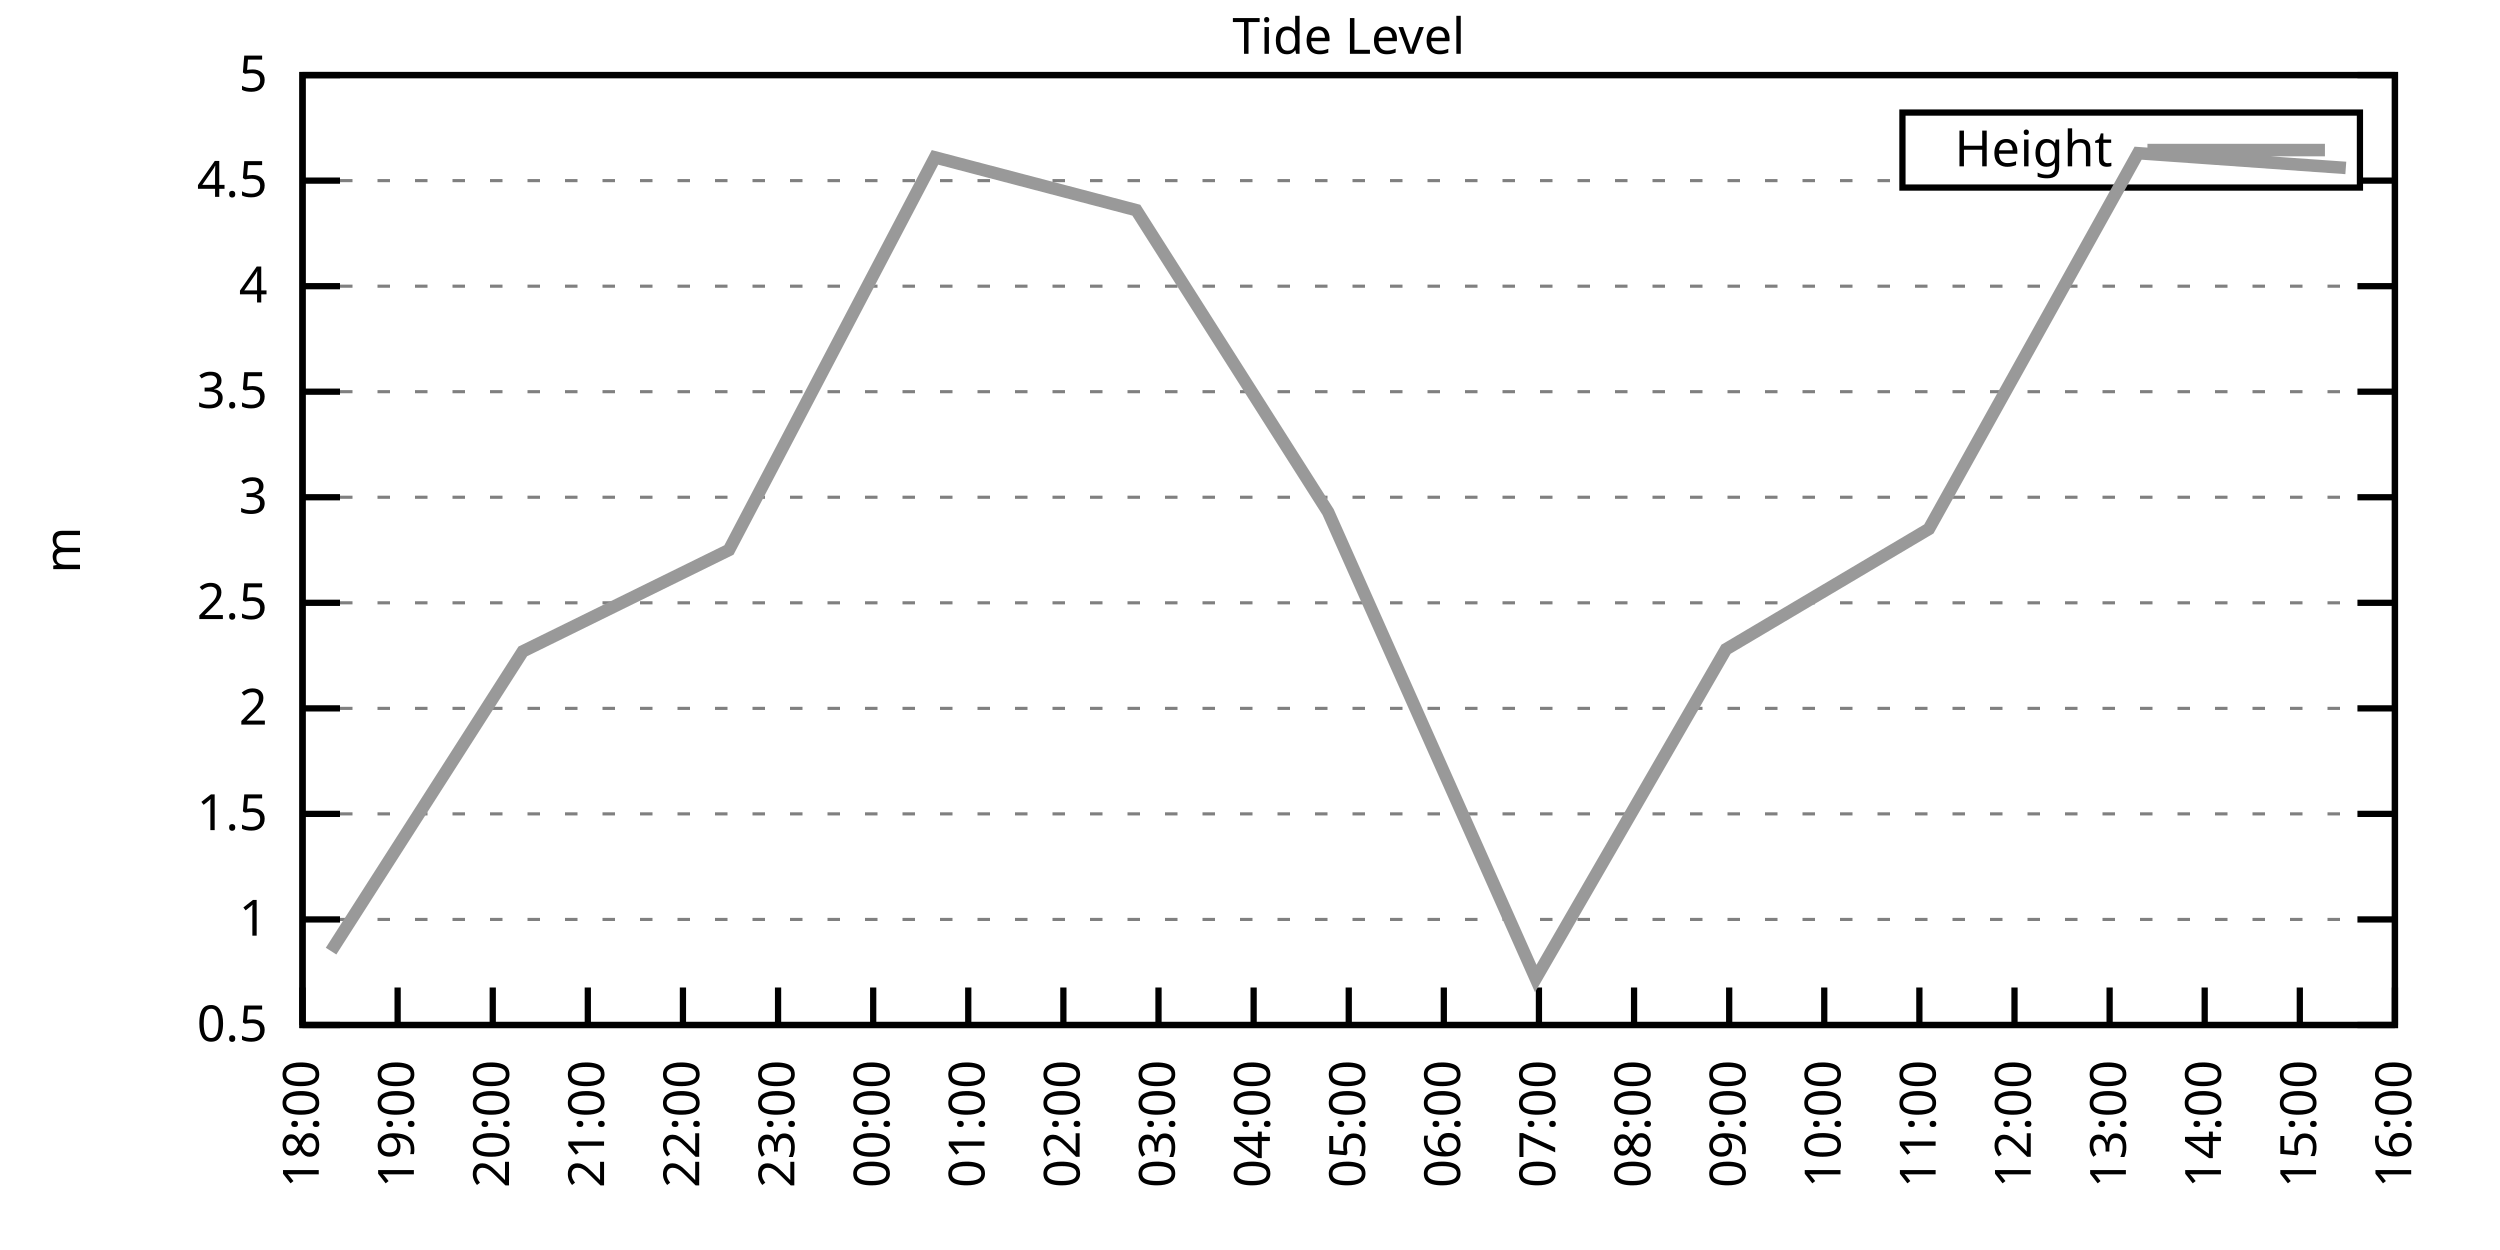
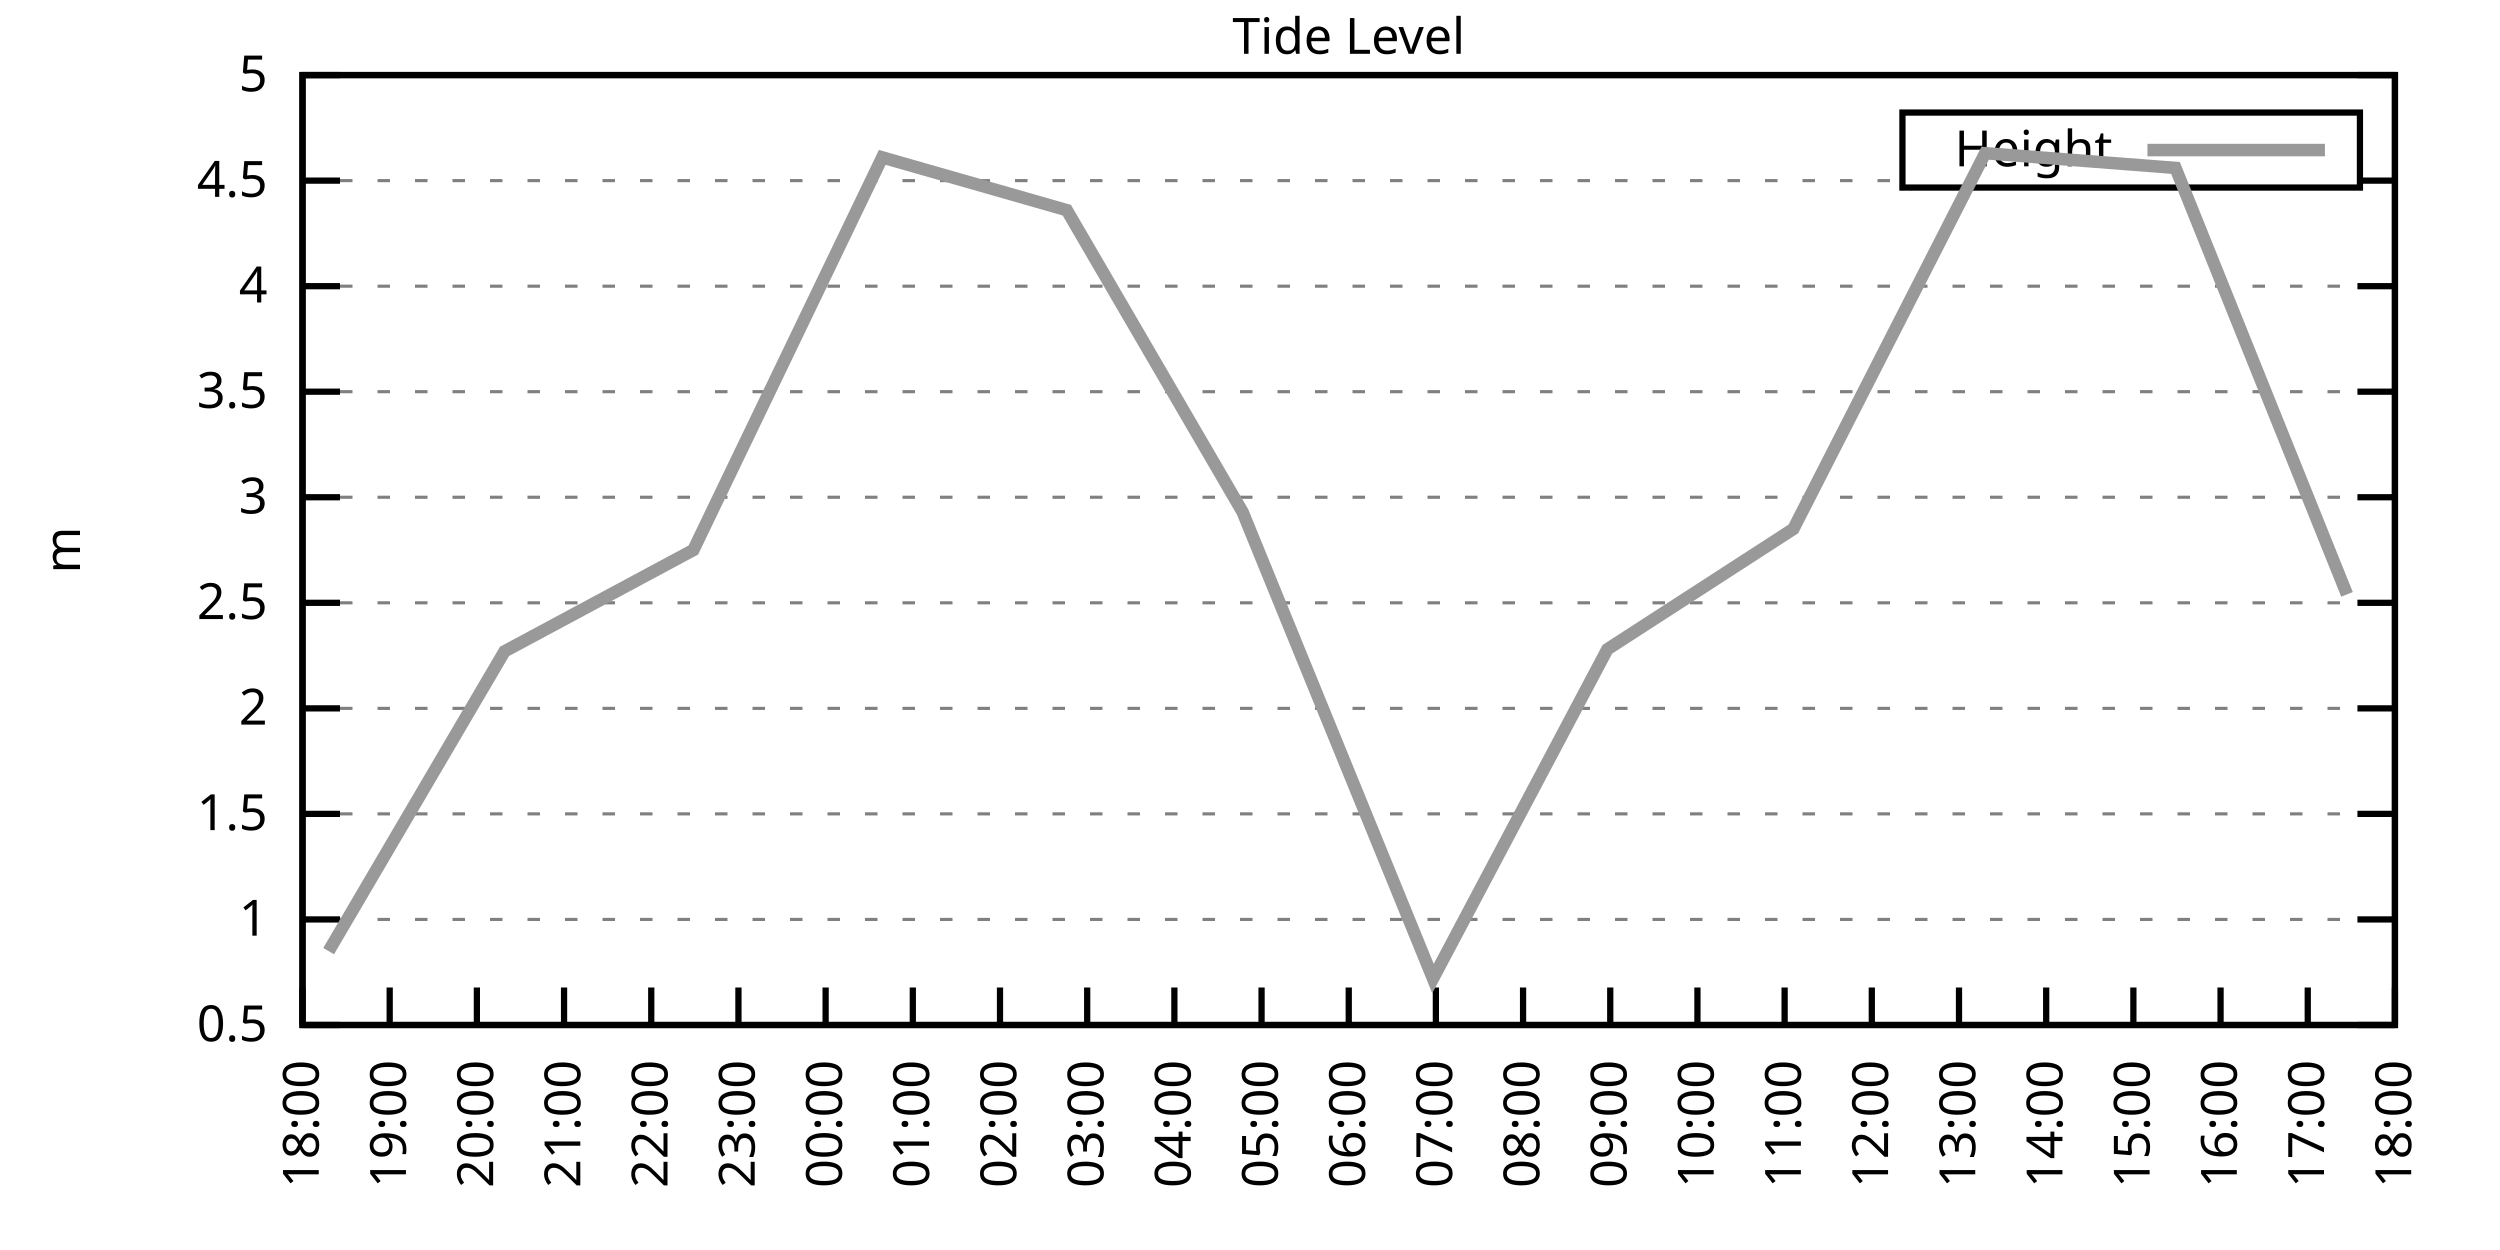
<svg xmlns="http://www.w3.org/2000/svg" xmlns:xlink="http://www.w3.org/1999/xlink" width="400" height="200" viewBox="0 0 400 200">
  <g id="gnuplot_canvas">
    <rect x="0" y="0" width="400" height="200" fill="none" />
    <defs>
      <circle id="gpDot" r="0.5" stroke-width="0.5" stroke="currentColor" />
      <path id="gpPt0" stroke-width="0.333" stroke="currentColor" d="M-1,0 h2 M0,-1 v2" />
      <path id="gpPt1" stroke-width="0.333" stroke="currentColor" d="M-1,-1 L1,1 M1,-1 L-1,1" />
      <path id="gpPt2" stroke-width="0.333" stroke="currentColor" d="M-1,0 L1,0 M0,-1 L0,1 M-1,-1 L1,1 M-1,1 L1,-1" />
      <rect id="gpPt3" stroke-width="0.333" stroke="currentColor" x="-1" y="-1" width="2" height="2" />
      <rect id="gpPt4" stroke-width="0.333" stroke="currentColor" fill="currentColor" x="-1" y="-1" width="2" height="2" />
      <circle id="gpPt5" stroke-width="0.333" stroke="currentColor" cx="0" cy="0" r="1" />
      <use xlink:href="#gpPt5" id="gpPt6" fill="currentColor" stroke="none" />
      <path id="gpPt7" stroke-width="0.333" stroke="currentColor" d="M0,-1.33 L-1.33,0.67 L1.33,0.67 z" />
      <use xlink:href="#gpPt7" id="gpPt8" fill="currentColor" stroke="none" />
      <use xlink:href="#gpPt7" id="gpPt9" stroke="currentColor" transform="rotate(180)" />
      <use xlink:href="#gpPt9" id="gpPt10" fill="currentColor" stroke="none" />
      <use xlink:href="#gpPt3" id="gpPt11" stroke="currentColor" transform="rotate(45)" />
      <use xlink:href="#gpPt11" id="gpPt12" fill="currentColor" stroke="none" />
      <path id="gpPt13" stroke-width="0.333" stroke="currentColor" d="M0,1.330 L1.265,0.411 L0.782,-1.067 L-0.782,-1.076 L-1.265,0.411 z" />
      <use xlink:href="#gpPt13" id="gpPt14" fill="currentColor" stroke="none" />
      <filter id="textbox" filterUnits="objectBoundingBox" x="0" y="0" height="1" width="1">
        <feFlood flood-color="white" flood-opacity="1" result="bgnd" />
        <feComposite in="SourceGraphic" in2="bgnd" operator="atop" />
      </filter>
      <filter id="greybox" filterUnits="objectBoundingBox" x="0" y="0" height="1" width="1">
        <feFlood flood-color="lightgrey" flood-opacity="1" result="grey" />
        <feComposite in="SourceGraphic" in2="grey" operator="atop" />
      </filter>
    </defs>
    <g fill="none" color="white" stroke="currentColor" stroke-width="1.00" stroke-linecap="butt" stroke-linejoin="miter">
</g>
    <g fill="none" color="black" stroke="currentColor" stroke-width="1.00" stroke-linecap="butt" stroke-linejoin="miter">
      <g stroke="none" shape-rendering="crispEdges">
        <polygon fill="rgb(255, 255, 255)" points="48.40,164.00 383.18,164.00 383.18,12.02 48.40,12.02 " />
      </g>
    </g>
    <g fill="none" color="black" stroke="currentColor" stroke-width="1.00" stroke-linecap="butt" stroke-linejoin="miter">
</g>
    <g fill="none" color="black" stroke="black" stroke-width="0.50" stroke-linecap="butt" stroke-linejoin="miter">
</g>
    <g fill="none" color="gray" stroke="currentColor" stroke-width="0.50" stroke-linecap="butt" stroke-linejoin="miter">
      <path stroke="gray" stroke-dasharray="2,4" class="gridline" d="M48.40,164.00 L383.19,164.00  " />
    </g>
    <g fill="none" color="gray" stroke="gray" stroke-width="1.00" stroke-linecap="butt" stroke-linejoin="miter">
</g>
    <g fill="none" color="black" stroke="currentColor" stroke-width="1.00" stroke-linecap="butt" stroke-linejoin="miter">
      <path stroke="black" d="M48.40,164.00 L54.40,164.00 M383.19,164.00 L377.19,164.00  " />
      <g transform="translate(42.80,166.60)" stroke="none" fill="black" font-family="Sans" font-size="8.00" text-anchor="end">
        <text>
          <tspan font-family="Sans"> 0.5</tspan>
        </text>
      </g>
    </g>
    <g fill="none" color="black" stroke="currentColor" stroke-width="1.00" stroke-linecap="butt" stroke-linejoin="miter">
</g>
    <g fill="none" color="black" stroke="black" stroke-width="0.50" stroke-linecap="butt" stroke-linejoin="miter">
</g>
    <g fill="none" color="gray" stroke="currentColor" stroke-width="0.50" stroke-linecap="butt" stroke-linejoin="miter">
      <path stroke="gray" stroke-dasharray="2,4" class="gridline" d="M48.40,147.11 L383.19,147.11  " />
    </g>
    <g fill="none" color="gray" stroke="gray" stroke-width="1.00" stroke-linecap="butt" stroke-linejoin="miter">
</g>
    <g fill="none" color="black" stroke="currentColor" stroke-width="1.00" stroke-linecap="butt" stroke-linejoin="miter">
      <path stroke="black" d="M48.40,147.11 L54.40,147.11 M383.19,147.11 L377.19,147.11  " />
      <g transform="translate(42.80,149.71)" stroke="none" fill="black" font-family="Sans" font-size="8.00" text-anchor="end">
        <text>
          <tspan font-family="Sans"> 1</tspan>
        </text>
      </g>
    </g>
    <g fill="none" color="black" stroke="currentColor" stroke-width="1.00" stroke-linecap="butt" stroke-linejoin="miter">
</g>
    <g fill="none" color="black" stroke="black" stroke-width="0.50" stroke-linecap="butt" stroke-linejoin="miter">
</g>
    <g fill="none" color="gray" stroke="currentColor" stroke-width="0.50" stroke-linecap="butt" stroke-linejoin="miter">
      <path stroke="gray" stroke-dasharray="2,4" class="gridline" d="M48.40,130.22 L383.19,130.22  " />
    </g>
    <g fill="none" color="gray" stroke="gray" stroke-width="1.00" stroke-linecap="butt" stroke-linejoin="miter">
</g>
    <g fill="none" color="black" stroke="currentColor" stroke-width="1.00" stroke-linecap="butt" stroke-linejoin="miter">
      <path stroke="black" d="M48.40,130.22 L54.40,130.22 M383.19,130.22 L377.19,130.22  " />
      <g transform="translate(42.80,132.82)" stroke="none" fill="black" font-family="Sans" font-size="8.00" text-anchor="end">
        <text>
          <tspan font-family="Sans"> 1.5</tspan>
        </text>
      </g>
    </g>
    <g fill="none" color="black" stroke="currentColor" stroke-width="1.00" stroke-linecap="butt" stroke-linejoin="miter">
</g>
    <g fill="none" color="black" stroke="black" stroke-width="0.50" stroke-linecap="butt" stroke-linejoin="miter">
</g>
    <g fill="none" color="gray" stroke="currentColor" stroke-width="0.50" stroke-linecap="butt" stroke-linejoin="miter">
      <path stroke="gray" stroke-dasharray="2,4" class="gridline" d="M48.40,113.34 L383.19,113.34  " />
    </g>
    <g fill="none" color="gray" stroke="gray" stroke-width="1.00" stroke-linecap="butt" stroke-linejoin="miter">
</g>
    <g fill="none" color="black" stroke="currentColor" stroke-width="1.00" stroke-linecap="butt" stroke-linejoin="miter">
      <path stroke="black" d="M48.40,113.34 L54.40,113.34 M383.19,113.34 L377.19,113.34  " />
      <g transform="translate(42.80,115.94)" stroke="none" fill="black" font-family="Sans" font-size="8.00" text-anchor="end">
        <text>
          <tspan font-family="Sans"> 2</tspan>
        </text>
      </g>
    </g>
    <g fill="none" color="black" stroke="currentColor" stroke-width="1.00" stroke-linecap="butt" stroke-linejoin="miter">
</g>
    <g fill="none" color="black" stroke="black" stroke-width="0.50" stroke-linecap="butt" stroke-linejoin="miter">
</g>
    <g fill="none" color="gray" stroke="currentColor" stroke-width="0.50" stroke-linecap="butt" stroke-linejoin="miter">
      <path stroke="gray" stroke-dasharray="2,4" class="gridline" d="M48.40,96.45 L383.19,96.45  " />
    </g>
    <g fill="none" color="gray" stroke="gray" stroke-width="1.00" stroke-linecap="butt" stroke-linejoin="miter">
</g>
    <g fill="none" color="black" stroke="currentColor" stroke-width="1.00" stroke-linecap="butt" stroke-linejoin="miter">
      <path stroke="black" d="M48.40,96.45 L54.40,96.45 M383.19,96.45 L377.19,96.45  " />
      <g transform="translate(42.80,99.05)" stroke="none" fill="black" font-family="Sans" font-size="8.00" text-anchor="end">
        <text>
          <tspan font-family="Sans"> 2.5</tspan>
        </text>
      </g>
    </g>
    <g fill="none" color="black" stroke="currentColor" stroke-width="1.00" stroke-linecap="butt" stroke-linejoin="miter">
</g>
    <g fill="none" color="black" stroke="black" stroke-width="0.50" stroke-linecap="butt" stroke-linejoin="miter">
</g>
    <g fill="none" color="gray" stroke="currentColor" stroke-width="0.50" stroke-linecap="butt" stroke-linejoin="miter">
      <path stroke="gray" stroke-dasharray="2,4" class="gridline" d="M48.40,79.56 L383.19,79.56  " />
    </g>
    <g fill="none" color="gray" stroke="gray" stroke-width="1.00" stroke-linecap="butt" stroke-linejoin="miter">
</g>
    <g fill="none" color="black" stroke="currentColor" stroke-width="1.00" stroke-linecap="butt" stroke-linejoin="miter">
      <path stroke="black" d="M48.40,79.56 L54.40,79.56 M383.19,79.56 L377.19,79.56  " />
      <g transform="translate(42.80,82.16)" stroke="none" fill="black" font-family="Sans" font-size="8.00" text-anchor="end">
        <text>
          <tspan font-family="Sans"> 3</tspan>
        </text>
      </g>
    </g>
    <g fill="none" color="black" stroke="currentColor" stroke-width="1.00" stroke-linecap="butt" stroke-linejoin="miter">
</g>
    <g fill="none" color="black" stroke="black" stroke-width="0.50" stroke-linecap="butt" stroke-linejoin="miter">
</g>
    <g fill="none" color="gray" stroke="currentColor" stroke-width="0.50" stroke-linecap="butt" stroke-linejoin="miter">
      <path stroke="gray" stroke-dasharray="2,4" class="gridline" d="M48.40,62.67 L383.19,62.67  " />
    </g>
    <g fill="none" color="gray" stroke="gray" stroke-width="1.00" stroke-linecap="butt" stroke-linejoin="miter">
</g>
    <g fill="none" color="black" stroke="currentColor" stroke-width="1.00" stroke-linecap="butt" stroke-linejoin="miter">
      <path stroke="black" d="M48.40,62.67 L54.40,62.67 M383.19,62.67 L377.19,62.67  " />
      <g transform="translate(42.80,65.27)" stroke="none" fill="black" font-family="Sans" font-size="8.00" text-anchor="end">
        <text>
          <tspan font-family="Sans"> 3.5</tspan>
        </text>
      </g>
    </g>
    <g fill="none" color="black" stroke="currentColor" stroke-width="1.00" stroke-linecap="butt" stroke-linejoin="miter">
</g>
    <g fill="none" color="black" stroke="black" stroke-width="0.50" stroke-linecap="butt" stroke-linejoin="miter">
</g>
    <g fill="none" color="gray" stroke="currentColor" stroke-width="0.50" stroke-linecap="butt" stroke-linejoin="miter">
      <path stroke="gray" stroke-dasharray="2,4" class="gridline" d="M48.40,45.79 L383.19,45.79  " />
    </g>
    <g fill="none" color="gray" stroke="gray" stroke-width="1.00" stroke-linecap="butt" stroke-linejoin="miter">
</g>
    <g fill="none" color="black" stroke="currentColor" stroke-width="1.00" stroke-linecap="butt" stroke-linejoin="miter">
      <path stroke="black" d="M48.40,45.79 L54.40,45.79 M383.19,45.79 L377.19,45.79  " />
      <g transform="translate(42.80,48.39)" stroke="none" fill="black" font-family="Sans" font-size="8.00" text-anchor="end">
        <text>
          <tspan font-family="Sans"> 4</tspan>
        </text>
      </g>
    </g>
    <g fill="none" color="black" stroke="currentColor" stroke-width="1.00" stroke-linecap="butt" stroke-linejoin="miter">
</g>
    <g fill="none" color="black" stroke="black" stroke-width="0.50" stroke-linecap="butt" stroke-linejoin="miter">
</g>
    <g fill="none" color="gray" stroke="currentColor" stroke-width="0.50" stroke-linecap="butt" stroke-linejoin="miter">
      <path stroke="gray" stroke-dasharray="2,4" class="gridline" d="M48.40,28.90 L304.39,28.90 M377.59,28.90 L383.19,28.90  " />
    </g>
    <g fill="none" color="gray" stroke="gray" stroke-width="1.00" stroke-linecap="butt" stroke-linejoin="miter">
</g>
    <g fill="none" color="black" stroke="currentColor" stroke-width="1.00" stroke-linecap="butt" stroke-linejoin="miter">
      <path stroke="black" d="M48.40,28.90 L54.40,28.90 M383.19,28.90 L377.19,28.90  " />
      <g transform="translate(42.80,31.50)" stroke="none" fill="black" font-family="Sans" font-size="8.00" text-anchor="end">
        <text>
          <tspan font-family="Sans"> 4.5</tspan>
        </text>
      </g>
    </g>
    <g fill="none" color="black" stroke="currentColor" stroke-width="1.00" stroke-linecap="butt" stroke-linejoin="miter">
</g>
    <g fill="none" color="black" stroke="black" stroke-width="0.50" stroke-linecap="butt" stroke-linejoin="miter">
</g>
    <g fill="none" color="gray" stroke="currentColor" stroke-width="0.50" stroke-linecap="butt" stroke-linejoin="miter">
      <path stroke="gray" stroke-dasharray="2,4" class="gridline" d="M48.40,12.01 L383.19,12.01  " />
    </g>
    <g fill="none" color="gray" stroke="gray" stroke-width="1.00" stroke-linecap="butt" stroke-linejoin="miter">
</g>
    <g fill="none" color="black" stroke="currentColor" stroke-width="1.00" stroke-linecap="butt" stroke-linejoin="miter">
      <path stroke="black" d="M48.40,12.01 L54.40,12.01 M383.19,12.01 L377.19,12.01  " />
      <g transform="translate(42.80,14.61)" stroke="none" fill="black" font-family="Sans" font-size="8.00" text-anchor="end">
        <text>
          <tspan font-family="Sans"> 5</tspan>
        </text>
      </g>
    </g>
    <g fill="none" color="black" stroke="currentColor" stroke-width="1.00" stroke-linecap="butt" stroke-linejoin="miter">
      <path stroke="black" d="M48.40,164.00 L48.40,158.00  " />
      <g transform="translate(51.00,169.60) rotate(270.00)" stroke="none" fill="black" font-family="Sans" font-size="8.00" text-anchor="end">
        <text>
          <tspan font-family="Sans">18:00</tspan>
        </text>
      </g>
    </g>
    <g fill="none" color="black" stroke="currentColor" stroke-width="1.00" stroke-linecap="butt" stroke-linejoin="miter">
-       <path stroke="black" d="M63.62,164.00 L63.62,158.00  " />
-       <g transform="translate(66.22,169.60) rotate(270.00)" stroke="none" fill="black" font-family="Sans" font-size="8.00" text-anchor="end">
+       <path stroke="black" d="M62.35,164.00 L62.35,158.00  " />
+       <g transform="translate(64.95,169.60) rotate(270.00)" stroke="none" fill="black" font-family="Sans" font-size="8.00" text-anchor="end">
        <text>
          <tspan font-family="Sans">19:00</tspan>
        </text>
      </g>
    </g>
    <g fill="none" color="black" stroke="currentColor" stroke-width="1.00" stroke-linecap="butt" stroke-linejoin="miter">
-       <path stroke="black" d="M78.84,164.00 L78.84,158.00  " />
-       <g transform="translate(81.44,169.60) rotate(270.00)" stroke="none" fill="black" font-family="Sans" font-size="8.00" text-anchor="end">
+       <path stroke="black" d="M76.30,164.00 L76.30,158.00  " />
+       <g transform="translate(78.90,169.60) rotate(270.00)" stroke="none" fill="black" font-family="Sans" font-size="8.00" text-anchor="end">
        <text>
          <tspan font-family="Sans">20:00</tspan>
        </text>
      </g>
    </g>
    <g fill="none" color="black" stroke="currentColor" stroke-width="1.00" stroke-linecap="butt" stroke-linejoin="miter">
-       <path stroke="black" d="M94.05,164.00 L94.05,158.00  " />
-       <g transform="translate(96.65,169.60) rotate(270.00)" stroke="none" fill="black" font-family="Sans" font-size="8.00" text-anchor="end">
+       <path stroke="black" d="M90.25,164.00 L90.25,158.00  " />
+       <g transform="translate(92.85,169.60) rotate(270.00)" stroke="none" fill="black" font-family="Sans" font-size="8.00" text-anchor="end">
        <text>
          <tspan font-family="Sans">21:00</tspan>
        </text>
      </g>
    </g>
    <g fill="none" color="black" stroke="currentColor" stroke-width="1.00" stroke-linecap="butt" stroke-linejoin="miter">
-       <path stroke="black" d="M109.27,164.00 L109.27,158.00  " />
-       <g transform="translate(111.87,169.60) rotate(270.00)" stroke="none" fill="black" font-family="Sans" font-size="8.00" text-anchor="end">
+       <path stroke="black" d="M104.20,164.00 L104.20,158.00  " />
+       <g transform="translate(106.80,169.60) rotate(270.00)" stroke="none" fill="black" font-family="Sans" font-size="8.00" text-anchor="end">
        <text>
          <tspan font-family="Sans">22:00</tspan>
        </text>
      </g>
    </g>
    <g fill="none" color="black" stroke="currentColor" stroke-width="1.00" stroke-linecap="butt" stroke-linejoin="miter">
-       <path stroke="black" d="M124.49,164.00 L124.49,158.00  " />
-       <g transform="translate(127.09,169.60) rotate(270.00)" stroke="none" fill="black" font-family="Sans" font-size="8.00" text-anchor="end">
+       <path stroke="black" d="M118.15,164.00 L118.15,158.00  " />
+       <g transform="translate(120.75,169.60) rotate(270.00)" stroke="none" fill="black" font-family="Sans" font-size="8.00" text-anchor="end">
        <text>
          <tspan font-family="Sans">23:00</tspan>
        </text>
      </g>
    </g>
    <g fill="none" color="black" stroke="currentColor" stroke-width="1.00" stroke-linecap="butt" stroke-linejoin="miter">
-       <path stroke="black" d="M139.71,164.00 L139.71,158.00  " />
-       <g transform="translate(142.31,169.60) rotate(270.00)" stroke="none" fill="black" font-family="Sans" font-size="8.00" text-anchor="end">
+       <path stroke="black" d="M132.10,164.00 L132.10,158.00  " />
+       <g transform="translate(134.70,169.60) rotate(270.00)" stroke="none" fill="black" font-family="Sans" font-size="8.00" text-anchor="end">
        <text>
          <tspan font-family="Sans">00:00</tspan>
        </text>
      </g>
    </g>
    <g fill="none" color="black" stroke="currentColor" stroke-width="1.00" stroke-linecap="butt" stroke-linejoin="miter">
-       <path stroke="black" d="M154.92,164.00 L154.92,158.00  " />
-       <g transform="translate(157.52,169.60) rotate(270.00)" stroke="none" fill="black" font-family="Sans" font-size="8.00" text-anchor="end">
+       <path stroke="black" d="M146.05,164.00 L146.05,158.00  " />
+       <g transform="translate(148.65,169.60) rotate(270.00)" stroke="none" fill="black" font-family="Sans" font-size="8.00" text-anchor="end">
        <text>
          <tspan font-family="Sans">01:00</tspan>
        </text>
      </g>
    </g>
    <g fill="none" color="black" stroke="currentColor" stroke-width="1.00" stroke-linecap="butt" stroke-linejoin="miter">
-       <path stroke="black" d="M170.14,164.00 L170.14,158.00  " />
-       <g transform="translate(172.74,169.60) rotate(270.00)" stroke="none" fill="black" font-family="Sans" font-size="8.00" text-anchor="end">
+       <path stroke="black" d="M160.00,164.00 L160.00,158.00  " />
+       <g transform="translate(162.60,169.60) rotate(270.00)" stroke="none" fill="black" font-family="Sans" font-size="8.00" text-anchor="end">
        <text>
          <tspan font-family="Sans">02:00</tspan>
        </text>
      </g>
    </g>
    <g fill="none" color="black" stroke="currentColor" stroke-width="1.00" stroke-linecap="butt" stroke-linejoin="miter">
-       <path stroke="black" d="M185.36,164.00 L185.36,158.00  " />
-       <g transform="translate(187.96,169.60) rotate(270.00)" stroke="none" fill="black" font-family="Sans" font-size="8.00" text-anchor="end">
+       <path stroke="black" d="M173.95,164.00 L173.95,158.00  " />
+       <g transform="translate(176.55,169.60) rotate(270.00)" stroke="none" fill="black" font-family="Sans" font-size="8.00" text-anchor="end">
        <text>
          <tspan font-family="Sans">03:00</tspan>
        </text>
      </g>
    </g>
    <g fill="none" color="black" stroke="currentColor" stroke-width="1.00" stroke-linecap="butt" stroke-linejoin="miter">
-       <path stroke="black" d="M200.58,164.00 L200.58,158.00  " />
-       <g transform="translate(203.18,169.60) rotate(270.00)" stroke="none" fill="black" font-family="Sans" font-size="8.00" text-anchor="end">
+       <path stroke="black" d="M187.90,164.00 L187.90,158.00  " />
+       <g transform="translate(190.50,169.60) rotate(270.00)" stroke="none" fill="black" font-family="Sans" font-size="8.00" text-anchor="end">
        <text>
          <tspan font-family="Sans">04:00</tspan>
+         </text>
+       </g>
+     </g>
+     <g fill="none" color="black" stroke="currentColor" stroke-width="1.00" stroke-linecap="butt" stroke-linejoin="miter">
+       <path stroke="black" d="M201.85,164.00 L201.85,158.00  " />
+       <g transform="translate(204.45,169.60) rotate(270.00)" stroke="none" fill="black" font-family="Sans" font-size="8.00" text-anchor="end">
+         <text>
+           <tspan font-family="Sans">05:00</tspan>
        </text>
      </g>
    </g>
    <g fill="none" color="black" stroke="currentColor" stroke-width="1.00" stroke-linecap="butt" stroke-linejoin="miter">
      <path stroke="black" d="M215.80,164.00 L215.80,158.00  " />
      <g transform="translate(218.40,169.60) rotate(270.00)" stroke="none" fill="black" font-family="Sans" font-size="8.00" text-anchor="end">
        <text>
-           <tspan font-family="Sans">05:00</tspan>
-         </text>
-       </g>
-     </g>
-     <g fill="none" color="black" stroke="currentColor" stroke-width="1.00" stroke-linecap="butt" stroke-linejoin="miter">
-       <path stroke="black" d="M231.01,164.00 L231.01,158.00  " />
-       <g transform="translate(233.61,169.60) rotate(270.00)" stroke="none" fill="black" font-family="Sans" font-size="8.00" text-anchor="end">
-         <text>
          <tspan font-family="Sans">06:00</tspan>
        </text>
      </g>
    </g>
    <g fill="none" color="black" stroke="currentColor" stroke-width="1.00" stroke-linecap="butt" stroke-linejoin="miter">
-       <path stroke="black" d="M246.23,164.00 L246.23,158.00  " />
-       <g transform="translate(248.83,169.60) rotate(270.00)" stroke="none" fill="black" font-family="Sans" font-size="8.00" text-anchor="end">
+       <path stroke="black" d="M229.74,164.00 L229.74,158.00  " />
+       <g transform="translate(232.34,169.60) rotate(270.00)" stroke="none" fill="black" font-family="Sans" font-size="8.00" text-anchor="end">
        <text>
          <tspan font-family="Sans">07:00</tspan>
        </text>
      </g>
    </g>
    <g fill="none" color="black" stroke="currentColor" stroke-width="1.00" stroke-linecap="butt" stroke-linejoin="miter">
-       <path stroke="black" d="M261.45,164.00 L261.45,158.00  " />
-       <g transform="translate(264.05,169.60) rotate(270.00)" stroke="none" fill="black" font-family="Sans" font-size="8.00" text-anchor="end">
+       <path stroke="black" d="M243.69,164.00 L243.69,158.00  " />
+       <g transform="translate(246.29,169.60) rotate(270.00)" stroke="none" fill="black" font-family="Sans" font-size="8.00" text-anchor="end">
        <text>
          <tspan font-family="Sans">08:00</tspan>
        </text>
      </g>
    </g>
    <g fill="none" color="black" stroke="currentColor" stroke-width="1.00" stroke-linecap="butt" stroke-linejoin="miter">
-       <path stroke="black" d="M276.67,164.00 L276.67,158.00  " />
-       <g transform="translate(279.27,169.60) rotate(270.00)" stroke="none" fill="black" font-family="Sans" font-size="8.00" text-anchor="end">
+       <path stroke="black" d="M257.64,164.00 L257.64,158.00  " />
+       <g transform="translate(260.24,169.60) rotate(270.00)" stroke="none" fill="black" font-family="Sans" font-size="8.00" text-anchor="end">
        <text>
          <tspan font-family="Sans">09:00</tspan>
        </text>
      </g>
    </g>
    <g fill="none" color="black" stroke="currentColor" stroke-width="1.00" stroke-linecap="butt" stroke-linejoin="miter">
-       <path stroke="black" d="M291.88,164.00 L291.88,158.00  " />
-       <g transform="translate(294.48,169.60) rotate(270.00)" stroke="none" fill="black" font-family="Sans" font-size="8.00" text-anchor="end">
+       <path stroke="black" d="M271.59,164.00 L271.59,158.00  " />
+       <g transform="translate(274.19,169.60) rotate(270.00)" stroke="none" fill="black" font-family="Sans" font-size="8.00" text-anchor="end">
        <text>
          <tspan font-family="Sans">10:00</tspan>
        </text>
      </g>
    </g>
    <g fill="none" color="black" stroke="currentColor" stroke-width="1.00" stroke-linecap="butt" stroke-linejoin="miter">
-       <path stroke="black" d="M307.10,164.00 L307.10,158.00  " />
-       <g transform="translate(309.70,169.60) rotate(270.00)" stroke="none" fill="black" font-family="Sans" font-size="8.00" text-anchor="end">
+       <path stroke="black" d="M285.54,164.00 L285.54,158.00  " />
+       <g transform="translate(288.14,169.60) rotate(270.00)" stroke="none" fill="black" font-family="Sans" font-size="8.00" text-anchor="end">
        <text>
          <tspan font-family="Sans">11:00</tspan>
        </text>
      </g>
    </g>
    <g fill="none" color="black" stroke="currentColor" stroke-width="1.00" stroke-linecap="butt" stroke-linejoin="miter">
-       <path stroke="black" d="M322.32,164.00 L322.32,158.00  " />
-       <g transform="translate(324.92,169.60) rotate(270.00)" stroke="none" fill="black" font-family="Sans" font-size="8.00" text-anchor="end">
+       <path stroke="black" d="M299.49,164.00 L299.49,158.00  " />
+       <g transform="translate(302.09,169.60) rotate(270.00)" stroke="none" fill="black" font-family="Sans" font-size="8.00" text-anchor="end">
        <text>
          <tspan font-family="Sans">12:00</tspan>
        </text>
      </g>
    </g>
    <g fill="none" color="black" stroke="currentColor" stroke-width="1.00" stroke-linecap="butt" stroke-linejoin="miter">
-       <path stroke="black" d="M337.54,164.00 L337.54,158.00  " />
-       <g transform="translate(340.14,169.60) rotate(270.00)" stroke="none" fill="black" font-family="Sans" font-size="8.00" text-anchor="end">
+       <path stroke="black" d="M313.44,164.00 L313.44,158.00  " />
+       <g transform="translate(316.04,169.60) rotate(270.00)" stroke="none" fill="black" font-family="Sans" font-size="8.00" text-anchor="end">
        <text>
          <tspan font-family="Sans">13:00</tspan>
        </text>
      </g>
    </g>
    <g fill="none" color="black" stroke="currentColor" stroke-width="1.00" stroke-linecap="butt" stroke-linejoin="miter">
-       <path stroke="black" d="M352.75,164.00 L352.75,158.00  " />
-       <g transform="translate(355.35,169.60) rotate(270.00)" stroke="none" fill="black" font-family="Sans" font-size="8.00" text-anchor="end">
+       <path stroke="black" d="M327.39,164.00 L327.39,158.00  " />
+       <g transform="translate(329.99,169.60) rotate(270.00)" stroke="none" fill="black" font-family="Sans" font-size="8.00" text-anchor="end">
        <text>
          <tspan font-family="Sans">14:00</tspan>
        </text>
      </g>
    </g>
    <g fill="none" color="black" stroke="currentColor" stroke-width="1.00" stroke-linecap="butt" stroke-linejoin="miter">
-       <path stroke="black" d="M367.97,164.00 L367.97,158.00  " />
-       <g transform="translate(370.57,169.60) rotate(270.00)" stroke="none" fill="black" font-family="Sans" font-size="8.00" text-anchor="end">
+       <path stroke="black" d="M341.34,164.00 L341.34,158.00  " />
+       <g transform="translate(343.94,169.60) rotate(270.00)" stroke="none" fill="black" font-family="Sans" font-size="8.00" text-anchor="end">
        <text>
          <tspan font-family="Sans">15:00</tspan>
+         </text>
+       </g>
+     </g>
+     <g fill="none" color="black" stroke="currentColor" stroke-width="1.00" stroke-linecap="butt" stroke-linejoin="miter">
+       <path stroke="black" d="M355.29,164.00 L355.29,158.00  " />
+       <g transform="translate(357.89,169.60) rotate(270.00)" stroke="none" fill="black" font-family="Sans" font-size="8.00" text-anchor="end">
+         <text>
+           <tspan font-family="Sans">16:00</tspan>
+         </text>
+       </g>
+     </g>
+     <g fill="none" color="black" stroke="currentColor" stroke-width="1.00" stroke-linecap="butt" stroke-linejoin="miter">
+       <path stroke="black" d="M369.24,164.00 L369.24,158.00  " />
+       <g transform="translate(371.84,169.60) rotate(270.00)" stroke="none" fill="black" font-family="Sans" font-size="8.00" text-anchor="end">
+         <text>
+           <tspan font-family="Sans">17:00</tspan>
        </text>
      </g>
    </g>
    <g fill="none" color="black" stroke="currentColor" stroke-width="1.00" stroke-linecap="butt" stroke-linejoin="miter">
      <path stroke="black" d="M383.19,164.00 L383.19,158.00  " />
      <g transform="translate(385.79,169.60) rotate(270.00)" stroke="none" fill="black" font-family="Sans" font-size="8.00" text-anchor="end">
        <text>
-           <tspan font-family="Sans">16:00</tspan>
+           <tspan font-family="Sans">18:00</tspan>
        </text>
      </g>
    </g>
    <g fill="none" color="black" stroke="currentColor" stroke-width="1.00" stroke-linecap="butt" stroke-linejoin="miter">
</g>
    <g fill="none" color="black" stroke="currentColor" stroke-width="1.00" stroke-linecap="butt" stroke-linejoin="miter">
      <path stroke="black" d="M48.40,12.01 L48.40,164.00 L383.19,164.00 L383.19,12.01 L48.40,12.01 Z  " />
    </g>
    <g fill="none" color="black" stroke="currentColor" stroke-width="1.00" stroke-linecap="butt" stroke-linejoin="miter">
</g>
    <g fill="none" color="black" stroke="currentColor" stroke-width="1.00" stroke-linecap="butt" stroke-linejoin="miter">
      <path stroke="black" d="M304.39,30.01 L304.39,18.01 L377.59,18.01 L377.59,30.01 L304.39,30.01 Z  " />
    </g>
    <g id="Tide_level_plot_1">
      <g fill="none" color="white" stroke="black" stroke-width="2.00" stroke-linecap="butt" stroke-linejoin="miter">
</g>
      <g fill="none" color="black" stroke="currentColor" stroke-width="2.00" stroke-linecap="butt" stroke-linejoin="miter">
        <g transform="translate(337.99,26.61)" stroke="none" fill="black" font-family="Sans" font-size="8.00" text-anchor="end">
          <text>
            <tspan font-family="Sans">Height</tspan>
          </text>
        </g>
      </g>
      <g fill="none" color="black" stroke="currentColor" stroke-width="2.00" stroke-linecap="butt" stroke-linejoin="miter">
-         <path stroke="rgb(153, 153, 153)" d="M343.59,24.01 L371.99,24.01 M52.97,152.18 L83.65,104.22 L116.63,88.00 L149.60,25.18 L181.81,33.63 L212.50,81.93   L245.72,156.57 L276.16,103.88 L308.62,84.63 L342.10,24.51 L375.33,26.87  " />
+         <path stroke="rgb(153, 153, 153)" d="M343.59,24.01 L371.99,24.01 M52.58,152.18 L80.72,104.22 L110.94,88.00 L141.16,25.18 L170.69,33.63 L198.82,81.93   L229.28,156.57 L257.18,103.88 L286.94,84.63 L317.63,24.51 L348.08,26.87 L375.52,95.10  " />
      </g>
    </g>
    <g fill="none" color="black" stroke="currentColor" stroke-width="2.00" stroke-linecap="butt" stroke-linejoin="miter">
</g>
    <g fill="none" color="black" stroke="black" stroke-width="1.00" stroke-linecap="butt" stroke-linejoin="miter">
</g>
    <g fill="none" color="black" stroke="currentColor" stroke-width="1.00" stroke-linecap="butt" stroke-linejoin="miter">
      <path stroke="black" d="M48.40,12.01 L48.40,164.00 L383.19,164.00 L383.19,12.01 L48.40,12.01 Z  " />
      <g transform="translate(12.80,88.01) rotate(270.00)" stroke="none" fill="black" font-family="Sans" font-size="8.00" text-anchor="middle">
        <text>
          <tspan font-family="Sans">m</tspan>
        </text>
      </g>
    </g>
    <g fill="none" color="black" stroke="currentColor" stroke-width="1.00" stroke-linecap="butt" stroke-linejoin="miter">
</g>
    <g fill="none" color="black" stroke="currentColor" stroke-width="1.00" stroke-linecap="butt" stroke-linejoin="miter">
      <g transform="translate(215.79,8.61)" stroke="none" fill="black" font-family="Sans" font-size="8.00" text-anchor="middle">
        <text>
          <tspan font-family="Sans">Tide Level</tspan>
        </text>
      </g>
    </g>
    <g fill="none" color="black" stroke="currentColor" stroke-width="1.00" stroke-linecap="butt" stroke-linejoin="miter">
</g>
  </g>
</svg>
